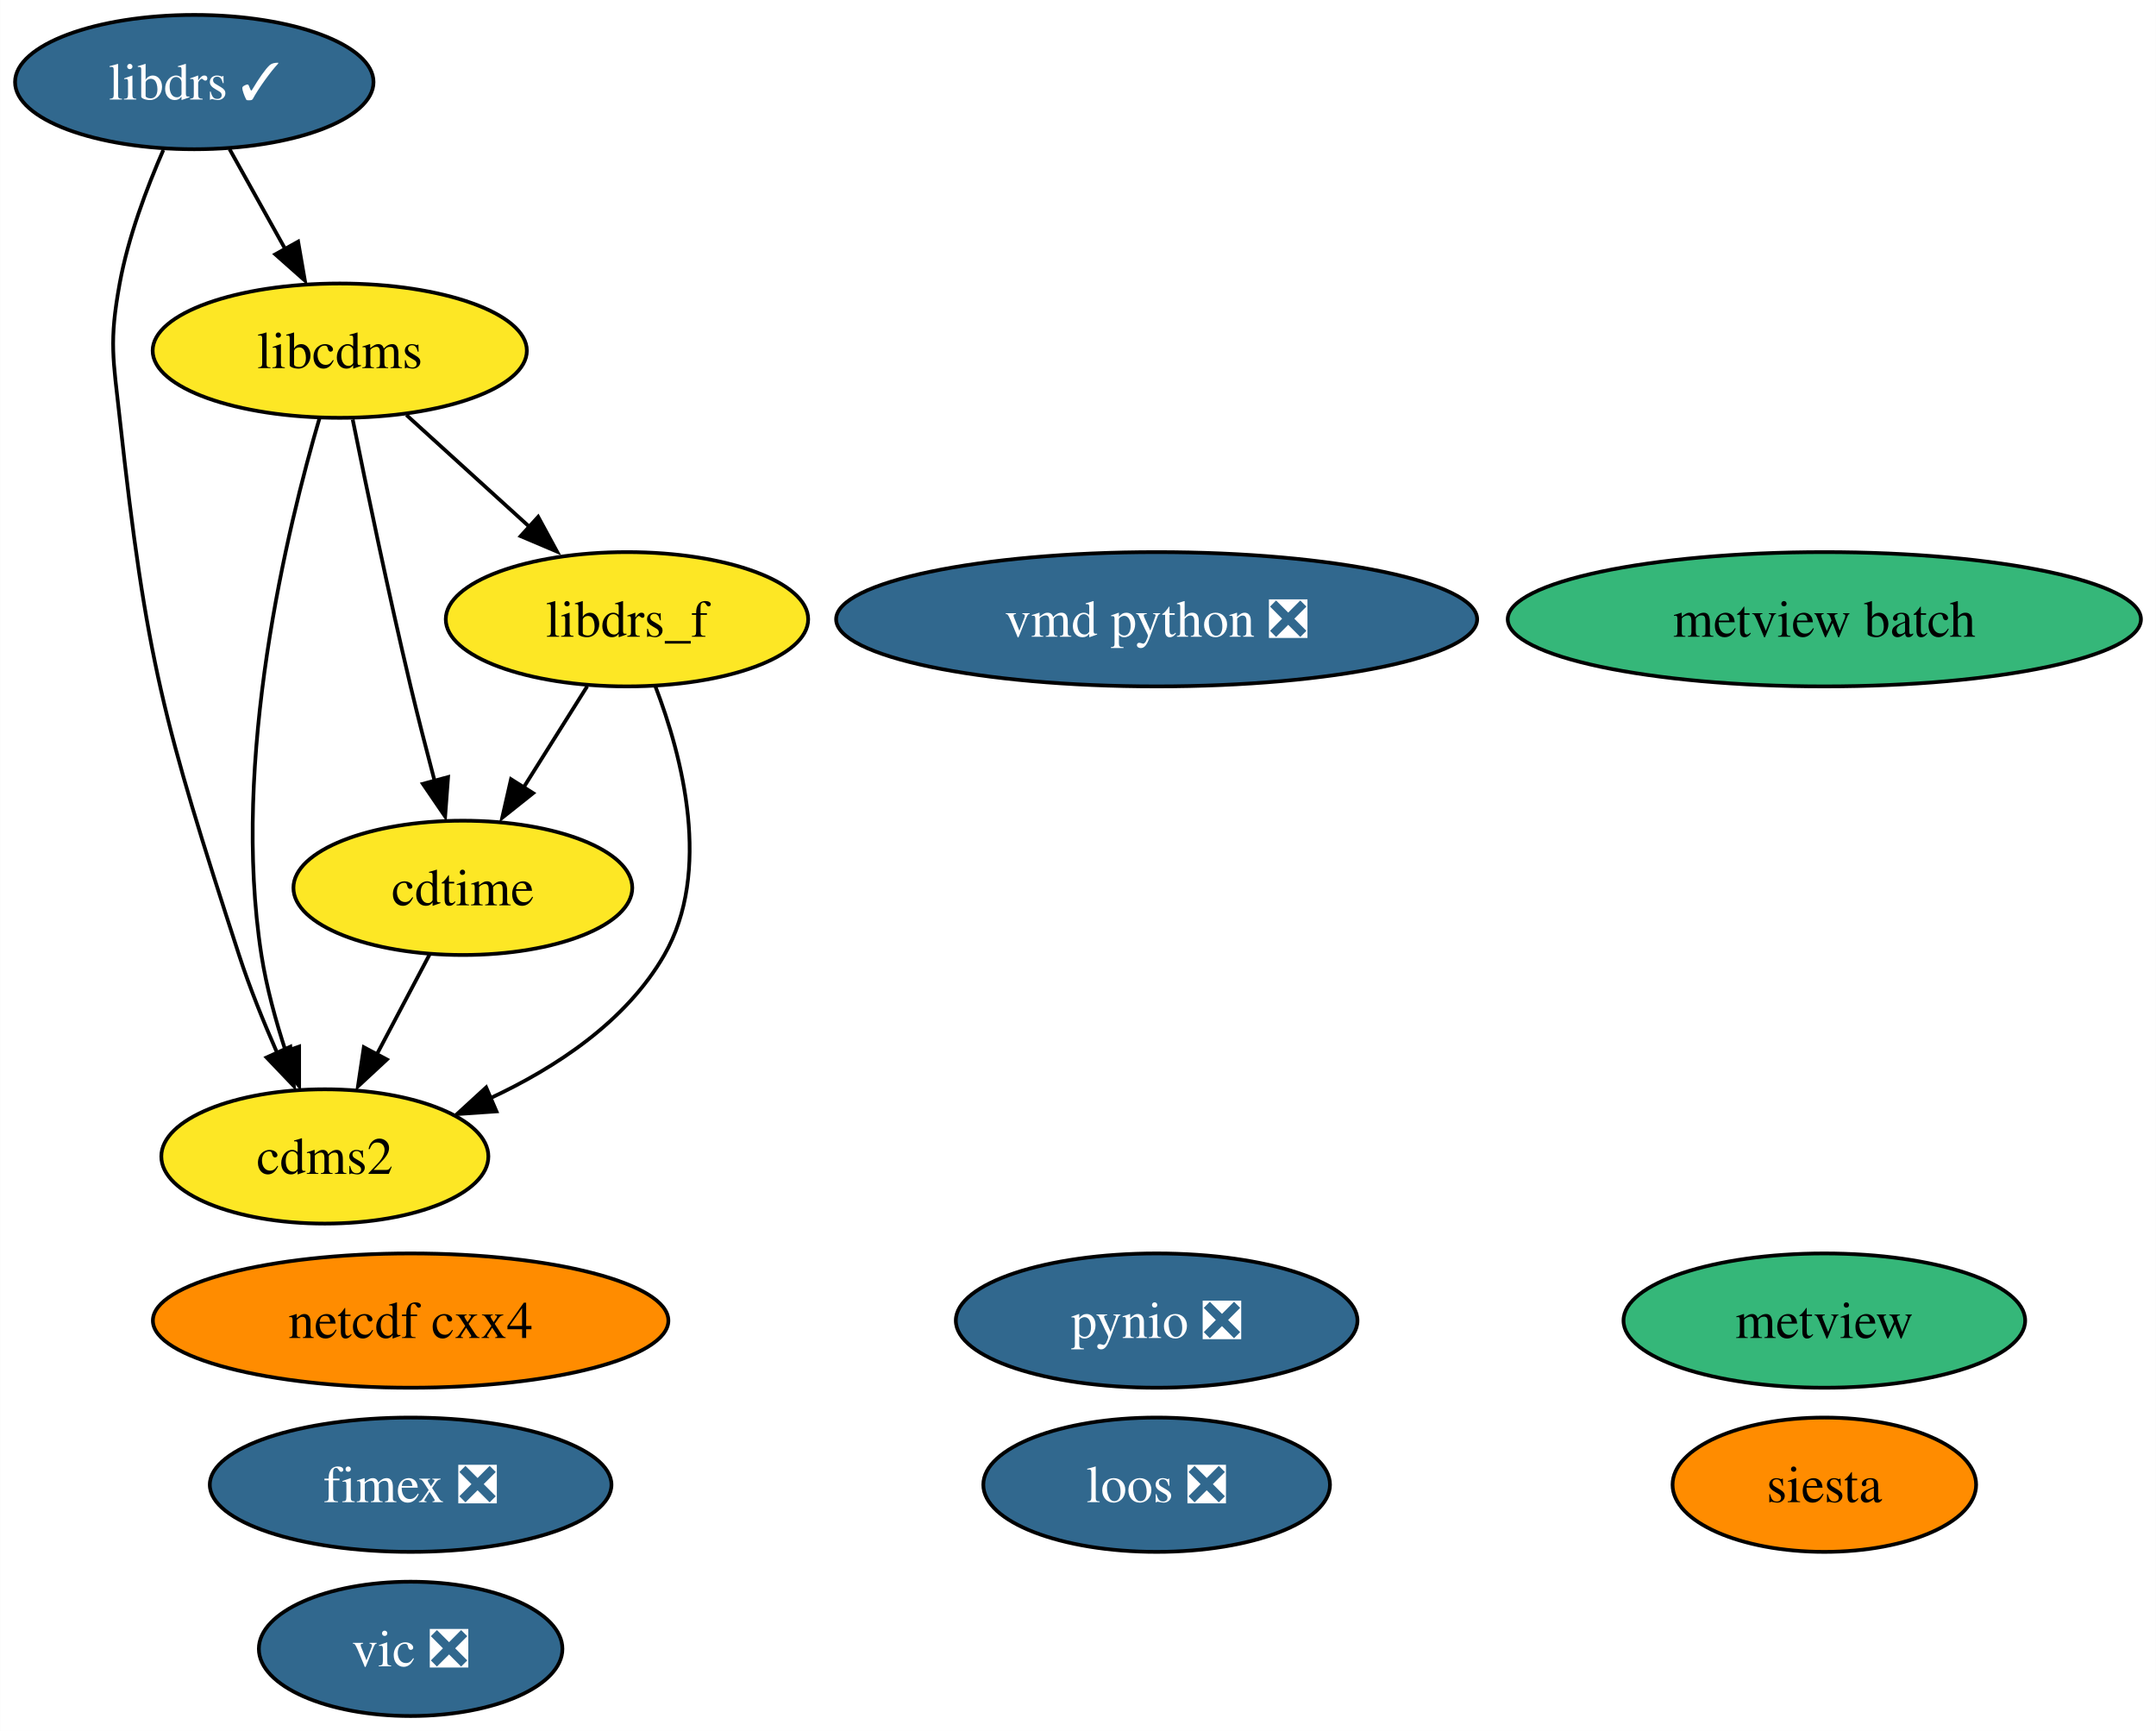
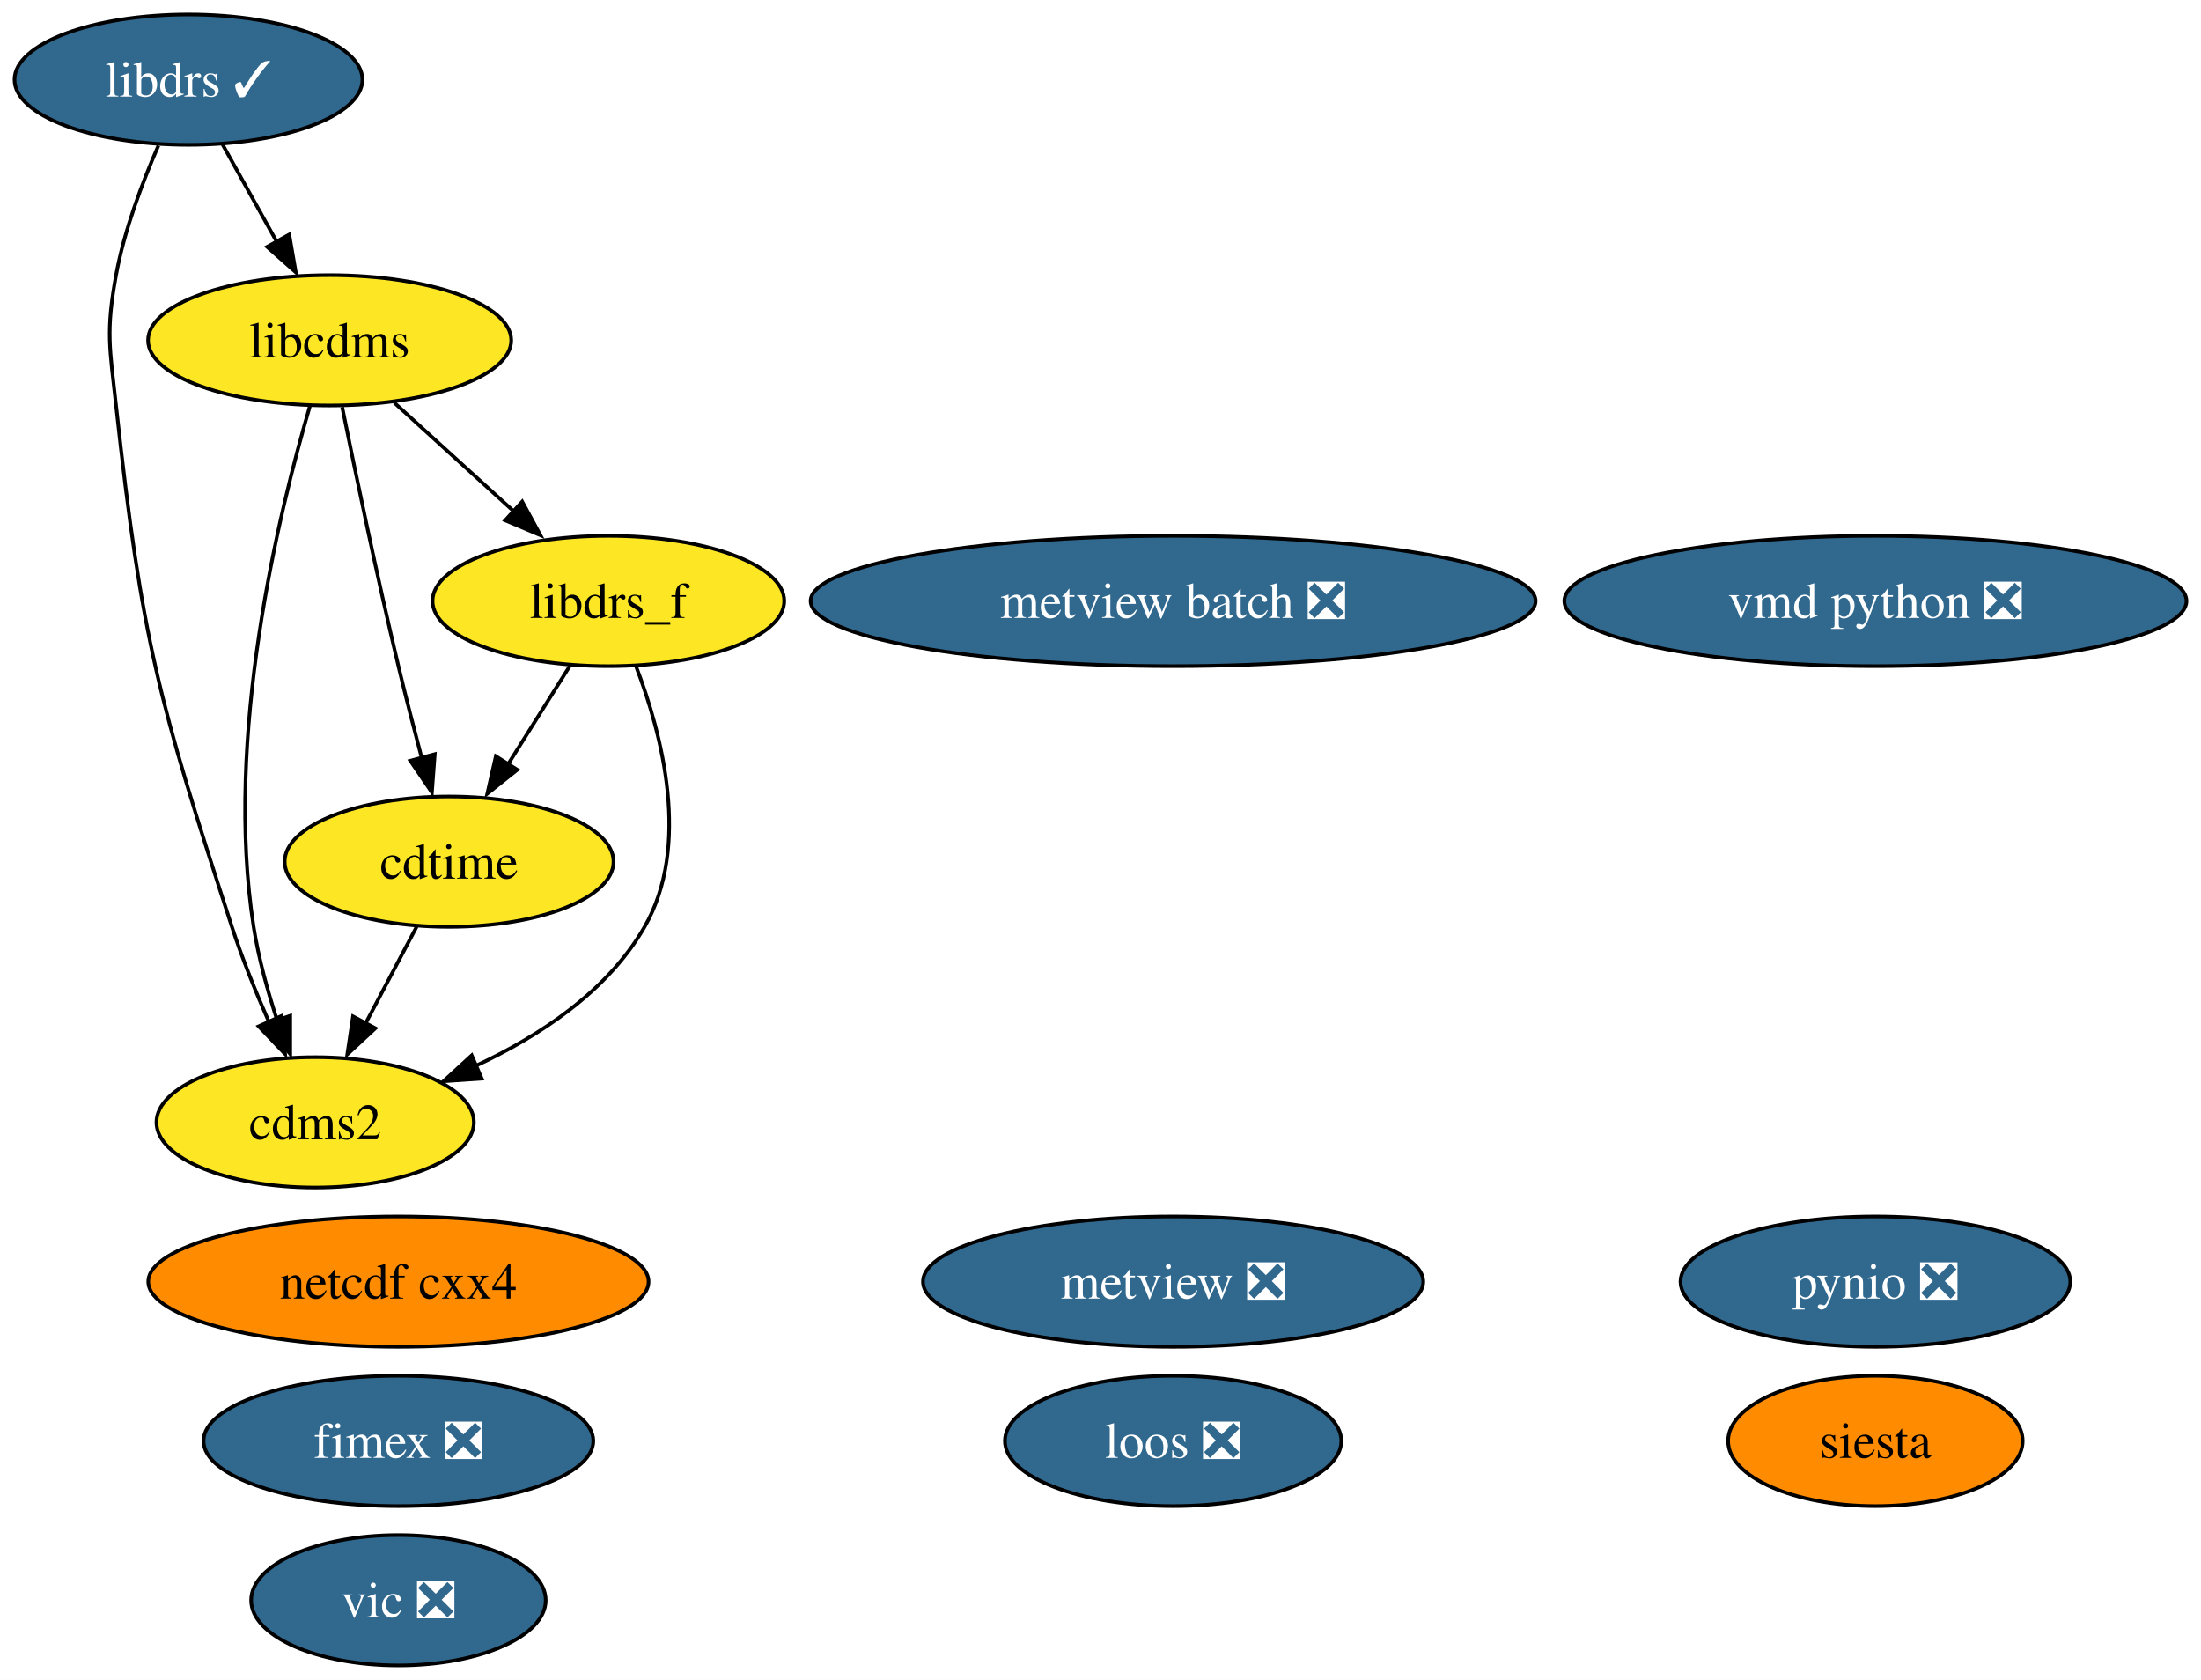
- <svg xmlns="http://www.w3.org/2000/svg" xmlns:xlink="http://www.w3.org/1999/xlink" width="578pt" height="464pt" viewBox="0.00 0.00 577.93 464.00">
+ <svg xmlns="http://www.w3.org/2000/svg" xmlns:xlink="http://www.w3.org/1999/xlink" width="608pt" height="464pt" viewBox="0.00 0.00 607.98 464.00">
  <g id="graph0" class="graph" transform="scale(1 1) rotate(0) translate(4 460)">
-     <polygon fill="white" stroke="none" points="-4,4 -4,-460 573.93,-460 573.93,4 -4,4" />
+     <polygon fill="white" stroke="none" points="-4,4 -4,-460 603.98,-460 603.98,4 -4,4" />
    <g id="node1" class="node">
      <g id="a_node1">
        <a xlink:href="https://github.com/conda-forge/cdms2-feedstock" xlink:title="cdms2">
          <ellipse fill="#fde725" stroke="black" cx="83.05" cy="-150" rx="43.84" ry="18" />
          <text text-anchor="middle" x="83.05" y="-145.32" font-family="Times,serif" font-size="14.00">cdms2</text>
        </a>
      </g>
    </g>
    <g id="node2" class="node">
      <g id="a_node2">
        <a xlink:href="https://github.com/conda-forge/cdtime-feedstock" xlink:title="cdtime">
          <ellipse fill="#fde725" stroke="black" cx="120.05" cy="-222" rx="45.42" ry="18" />
          <text text-anchor="middle" x="120.05" y="-217.32" font-family="Times,serif" font-size="14.00">cdtime</text>
        </a>
      </g>
    </g>
    <g id="edge1" class="edge">
      <path fill="none" stroke="black" d="M111.09,-204.05C106.87,-196.06 101.73,-186.33 97.01,-177.4" />
      <polygon fill="black" stroke="black" points="99.69,-175.99 91.93,-168.79 93.5,-179.27 99.69,-175.99" />
    </g>
    <g id="node3" class="node">
      <g id="a_node3">
        <a xlink:href="https://github.com/conda-forge/libcdms-feedstock" xlink:title="libcdms">
          <ellipse fill="#fde725" stroke="black" cx="87.05" cy="-366" rx="50.16" ry="18" />
          <text text-anchor="middle" x="87.05" y="-361.32" font-family="Times,serif" font-size="14.00">libcdms</text>
        </a>
      </g>
    </g>
    <g id="edge2" class="edge">
      <path fill="none" stroke="black" d="M81.66,-348.04C73.03,-318.64 57.86,-256.36 66.05,-204 67.4,-195.37 69.92,-186.23 72.61,-178.01" />
      <polygon fill="black" stroke="black" points="76.16,-179.45 76.16,-168.86 69.55,-177.14 76.16,-179.45" />
    </g>
    <g id="edge3" class="edge">
      <path fill="none" stroke="black" d="M90.52,-347.55C94.15,-329.57 100.15,-300.74 106.05,-276 108.03,-267.73 110.33,-258.77 112.49,-250.62" />
      <polygon fill="black" stroke="black" points="116.09,-251.7 115.3,-241.13 109.33,-249.88 116.09,-251.7" />
    </g>
    <g id="node5" class="node">
      <g id="a_node5">
        <a xlink:href="https://github.com/conda-forge/libdrs_f-feedstock" xlink:title="libdrs_f">
          <ellipse fill="#fde725" stroke="black" cx="164.05" cy="-294" rx="48.58" ry="18" />
          <text text-anchor="middle" x="164.05" y="-289.32" font-family="Times,serif" font-size="14.00">libdrs_f</text>
        </a>
      </g>
    </g>
    <g id="edge4" class="edge">
      <path fill="none" stroke="black" d="M104.91,-348.76C114.82,-339.75 127.33,-328.39 138.28,-318.43" />
      <polygon fill="black" stroke="black" points="140.24,-321.46 145.29,-312.15 135.54,-316.28 140.24,-321.46" />
    </g>
    <g id="node4" class="node">
      <g id="a_node4">
        <a xlink:href="https://github.com/conda-forge/libdrs-feedstock/pull/45" xlink:title="libdrs ✓">
          <ellipse fill="#31688e" stroke="black" cx="48.05" cy="-438" rx="48.05" ry="18" />
          <text text-anchor="middle" x="48.05" y="-433.32" font-family="Times,serif" font-size="14.00" fill="white">libdrs ✓</text>
        </a>
      </g>
    </g>
    <g id="edge5" class="edge">
      <path fill="none" stroke="black" d="M39.75,-419.79C35.31,-409.63 30.31,-396.38 28.05,-384 25.18,-368.26 26.31,-363.9 28.05,-348 35.21,-282.83 39.8,-266.35 60.05,-204 62.88,-195.28 66.63,-186.03 70.27,-177.74" />
      <polygon fill="black" stroke="black" points="73.8,-179.42 74.75,-168.87 67.43,-176.53 73.8,-179.42" />
    </g>
    <g id="edge6" class="edge">
      <path fill="none" stroke="black" d="M57.49,-420.05C62,-411.97 67.48,-402.12 72.5,-393.11" />
      <polygon fill="black" stroke="black" points="75.89,-395.23 77.7,-384.79 69.77,-391.82 75.89,-395.23" />
    </g>
    <g id="edge7" class="edge">
      <path fill="none" stroke="black" d="M171.66,-276.03C178.89,-257.16 186.91,-226.38 174.05,-204 163.83,-186.21 145.08,-173.84 127.25,-165.54" />
      <polygon fill="black" stroke="black" points="129.06,-162.08 118.49,-161.35 126.3,-168.51 129.06,-162.08" />
    </g>
    <g id="edge8" class="edge">
      <path fill="none" stroke="black" d="M153.4,-276.05C148.27,-267.89 142,-257.91 136.28,-248.82" />
      <polygon fill="black" stroke="black" points="138.89,-247.39 130.6,-240.79 132.96,-251.12 138.89,-247.39" />
    </g>
    <g id="node6" class="node">
      <g id="a_node6">
        <a xlink:href="https://github.com/conda-forge/netcdf-cxx4-feedstock" xlink:title="netcdf cxx4">
          <ellipse fill="#ff8c00" stroke="black" cx="106.05" cy="-106" rx="69.1" ry="18" />
          <text text-anchor="middle" x="106.05" y="-101.33" font-family="Times,serif" font-size="14.00">netcdf cxx4</text>
        </a>
      </g>
    </g>
    <g id="node7" class="node">
      <g id="a_node7">
        <a xlink:href="https://github.com/conda-forge/pynio-feedstock/pull/129" xlink:title="pynio ❎">
-           <ellipse fill="#31688e" stroke="black" cx="306.05" cy="-106" rx="53.84" ry="18" />
-           <text text-anchor="middle" x="306.05" y="-101.33" font-family="Times,serif" font-size="14.00" fill="white">pynio ❎</text>
+           <ellipse fill="#31688e" stroke="black" cx="514.05" cy="-106" rx="53.84" ry="18" />
+           <text text-anchor="middle" x="514.05" y="-101.33" font-family="Times,serif" font-size="14.00" fill="white">pynio ❎</text>
        </a>
      </g>
    </g>
    <g id="node8" class="node">
      <g id="a_node8">
        <a xlink:href="https://github.com/conda-forge/siesta-feedstock" xlink:title="siesta">
-           <ellipse fill="#ff8c00" stroke="black" cx="485.05" cy="-62" rx="40.69" ry="18" />
-           <text text-anchor="middle" x="485.05" y="-57.33" font-family="Times,serif" font-size="14.00">siesta</text>
+           <ellipse fill="#ff8c00" stroke="black" cx="514.05" cy="-62" rx="40.69" ry="18" />
+           <text text-anchor="middle" x="514.05" y="-57.33" font-family="Times,serif" font-size="14.00">siesta</text>
        </a>
      </g>
    </g>
    <g id="node9" class="node">
      <g id="a_node9">
        <a xlink:href="https://github.com/conda-forge/vic-feedstock/pull/21" xlink:title="vic ❎">
          <ellipse fill="#31688e" stroke="black" cx="106.05" cy="-18" rx="40.69" ry="18" />
          <text text-anchor="middle" x="106.05" y="-13.32" font-family="Times,serif" font-size="14.00" fill="white">vic ❎</text>
        </a>
      </g>
    </g>
    <g id="node10" class="node">
      <g id="a_node10">
        <a xlink:href="https://github.com/conda-forge/vmd-python-feedstock/pull/30" xlink:title="vmd python ❎">
-           <ellipse fill="#31688e" stroke="black" cx="306.05" cy="-294" rx="85.93" ry="18" />
-           <text text-anchor="middle" x="306.05" y="-289.32" font-family="Times,serif" font-size="14.00" fill="white">vmd python ❎</text>
+           <ellipse fill="#31688e" stroke="black" cx="514.05" cy="-294" rx="85.93" ry="18" />
+           <text text-anchor="middle" x="514.05" y="-289.32" font-family="Times,serif" font-size="14.00" fill="white">vmd python ❎</text>
        </a>
      </g>
    </g>
    <g id="node11" class="node">
      <g id="a_node11">
-         <a xlink:href="https://github.com/conda-forge/metview-feedstock" xlink:title="metview">
-           <ellipse fill="#35b779" stroke="black" cx="485.05" cy="-106" rx="53.84" ry="18" />
-           <text text-anchor="middle" x="485.05" y="-101.33" font-family="Times,serif" font-size="14.00">metview</text>
+         <a xlink:href="https://github.com/conda-forge/metview-feedstock/pull/64" xlink:title="metview ❎">
+           <ellipse fill="#31688e" stroke="black" cx="320.05" cy="-106" rx="69.1" ry="18" />
+           <text text-anchor="middle" x="320.05" y="-101.33" font-family="Times,serif" font-size="14.00" fill="white">metview ❎</text>
        </a>
      </g>
    </g>
    <g id="node12" class="node">
      <g id="a_node12">
-         <a xlink:href="https://github.com/conda-forge/metview-batch-feedstock" xlink:title="metview batch">
-           <ellipse fill="#35b779" stroke="black" cx="485.05" cy="-294" rx="84.88" ry="18" />
-           <text text-anchor="middle" x="485.05" y="-289.32" font-family="Times,serif" font-size="14.00">metview batch</text>
+         <a xlink:href="https://github.com/conda-forge/metview-batch-feedstock/pull/49" xlink:title="metview batch ❎">
+           <ellipse fill="#31688e" stroke="black" cx="320.05" cy="-294" rx="100.14" ry="18" />
+           <text text-anchor="middle" x="320.05" y="-289.32" font-family="Times,serif" font-size="14.00" fill="white">metview batch ❎</text>
        </a>
      </g>
    </g>
    <g id="node13" class="node">
      <g id="a_node13">
        <a xlink:href="https://github.com/conda-forge/fimex-feedstock/pull/54" xlink:title="fimex ❎">
          <ellipse fill="#31688e" stroke="black" cx="106.05" cy="-62" rx="53.84" ry="18" />
          <text text-anchor="middle" x="106.05" y="-57.33" font-family="Times,serif" font-size="14.00" fill="white">fimex ❎</text>
        </a>
      </g>
    </g>
    <g id="node14" class="node">
      <g id="a_node14">
        <a xlink:href="https://github.com/conda-forge/loos-feedstock/pull/10" xlink:title="loos ❎">
-           <ellipse fill="#31688e" stroke="black" cx="306.05" cy="-62" rx="46.47" ry="18" />
-           <text text-anchor="middle" x="306.05" y="-57.33" font-family="Times,serif" font-size="14.00" fill="white">loos ❎</text>
+           <ellipse fill="#31688e" stroke="black" cx="320.05" cy="-62" rx="46.47" ry="18" />
+           <text text-anchor="middle" x="320.05" y="-57.33" font-family="Times,serif" font-size="14.00" fill="white">loos ❎</text>
        </a>
      </g>
    </g>
  </g>
</svg>
